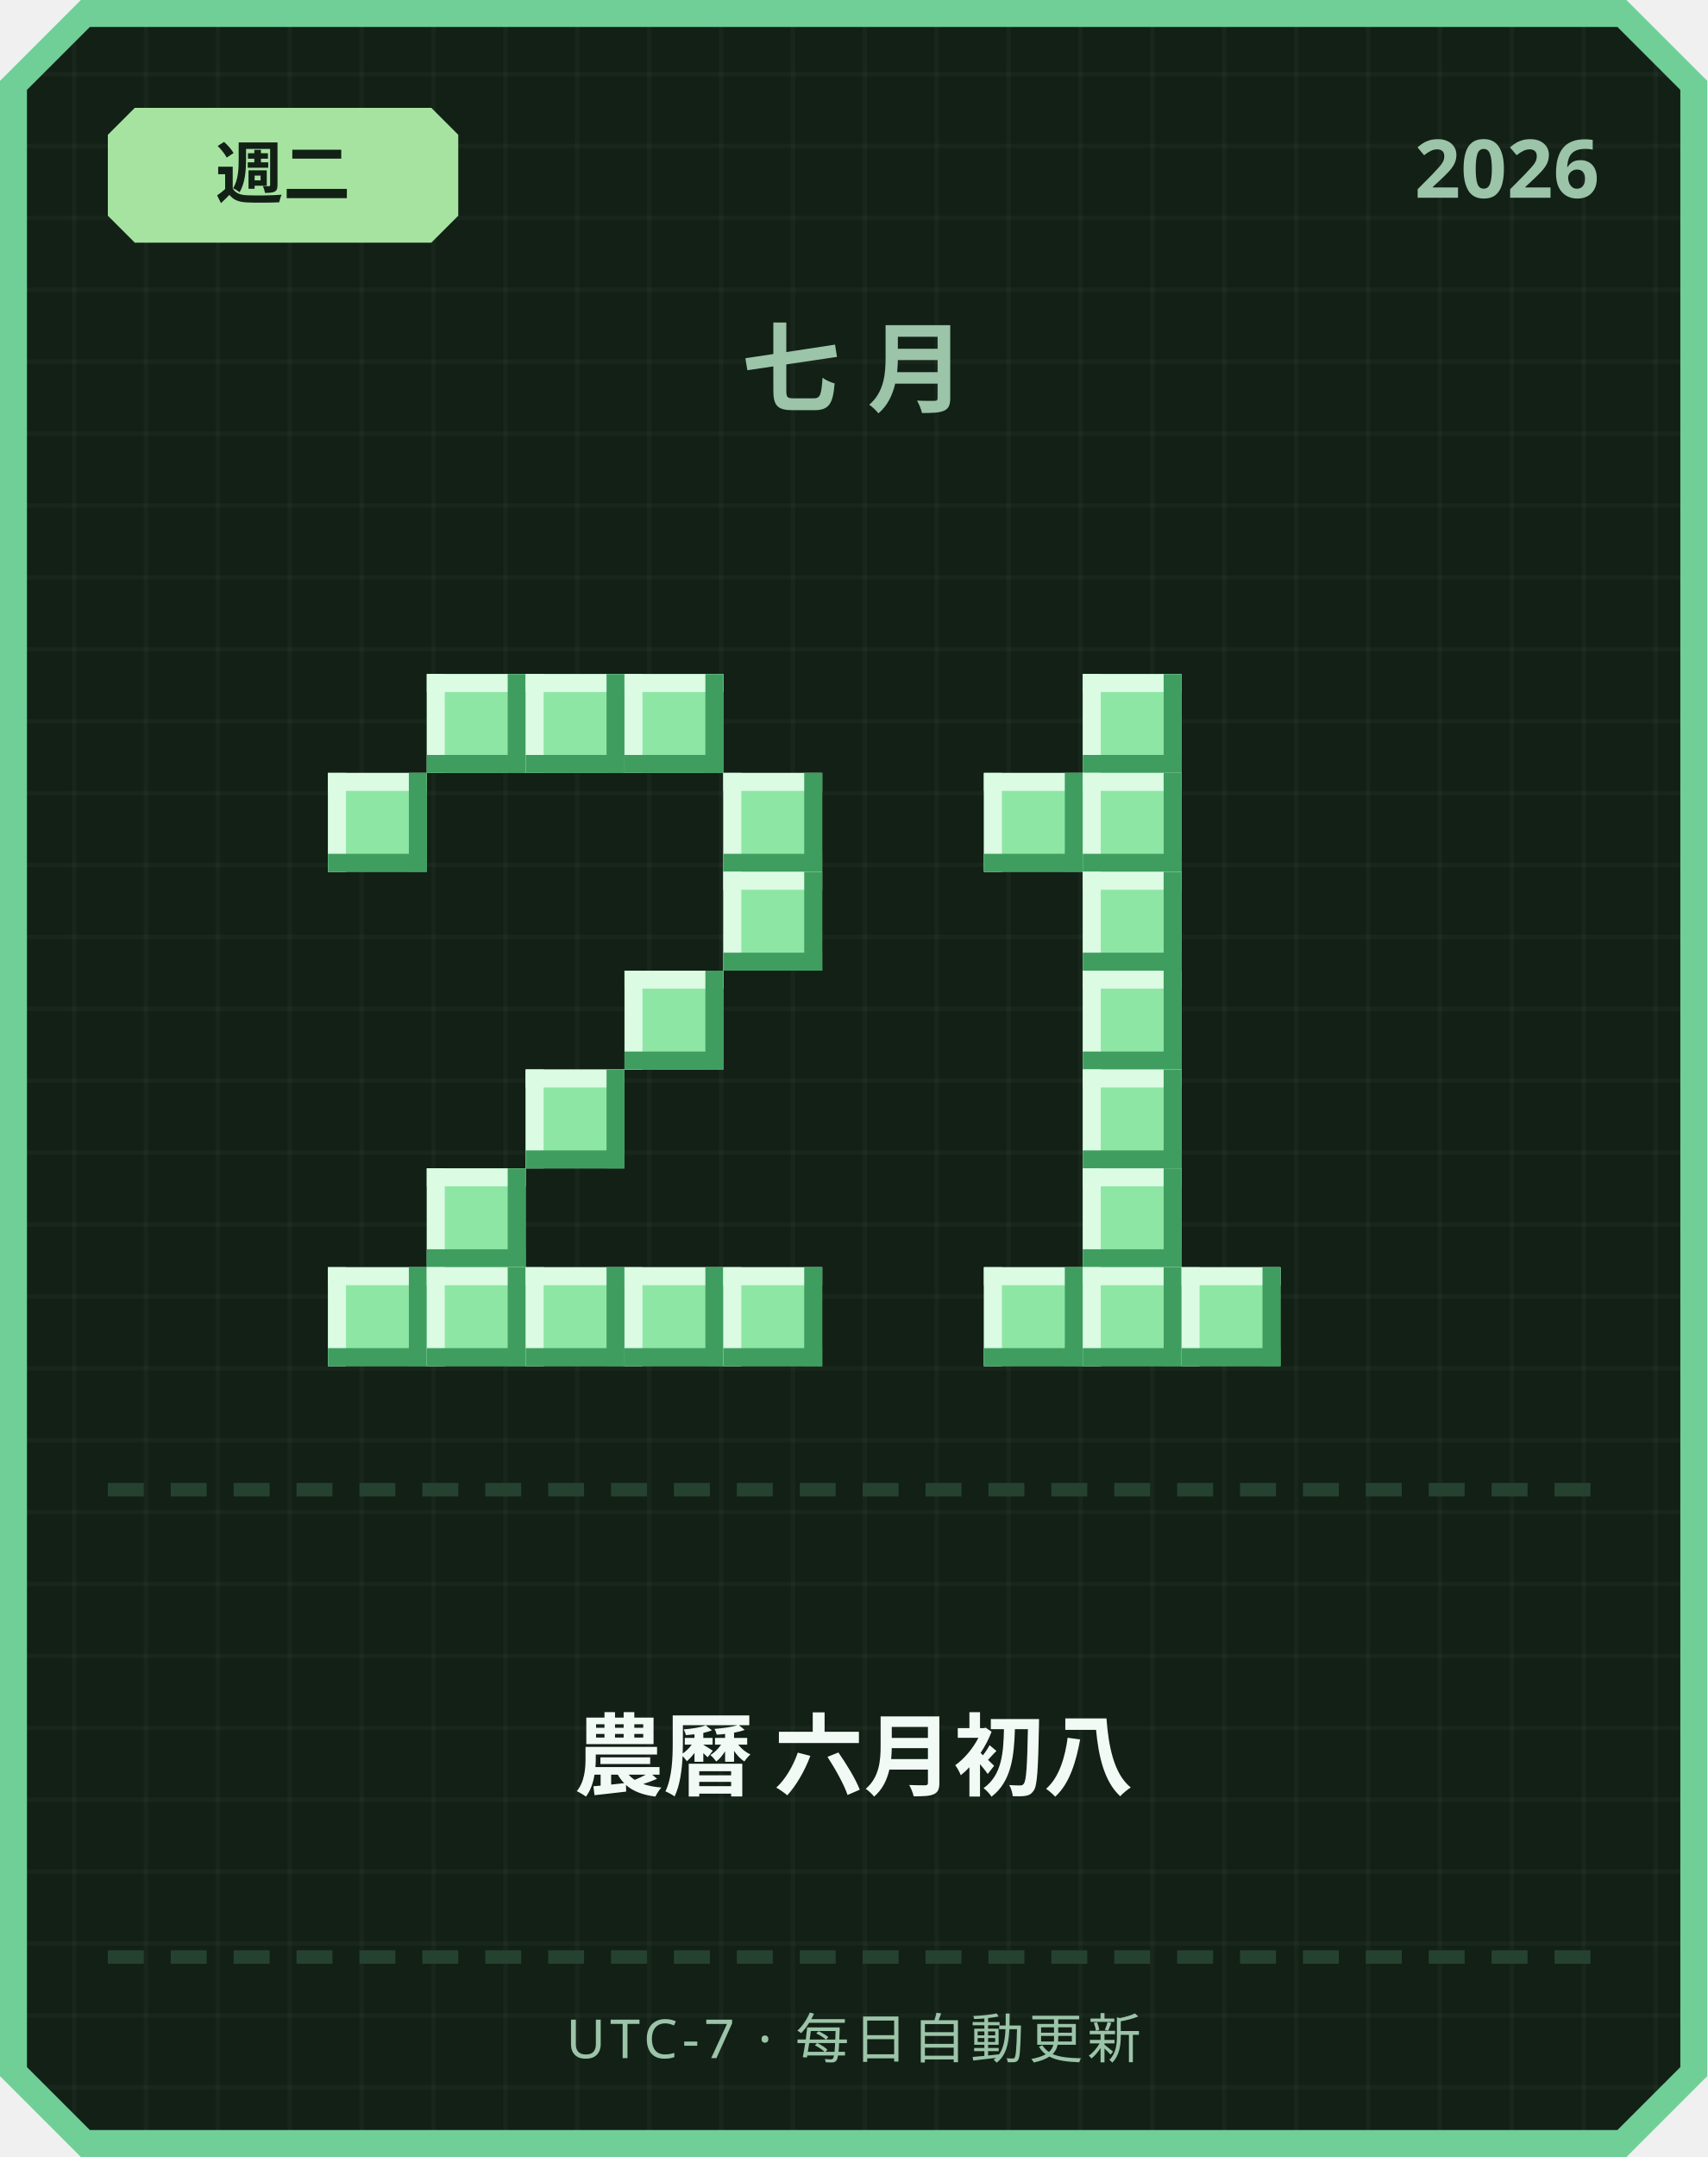
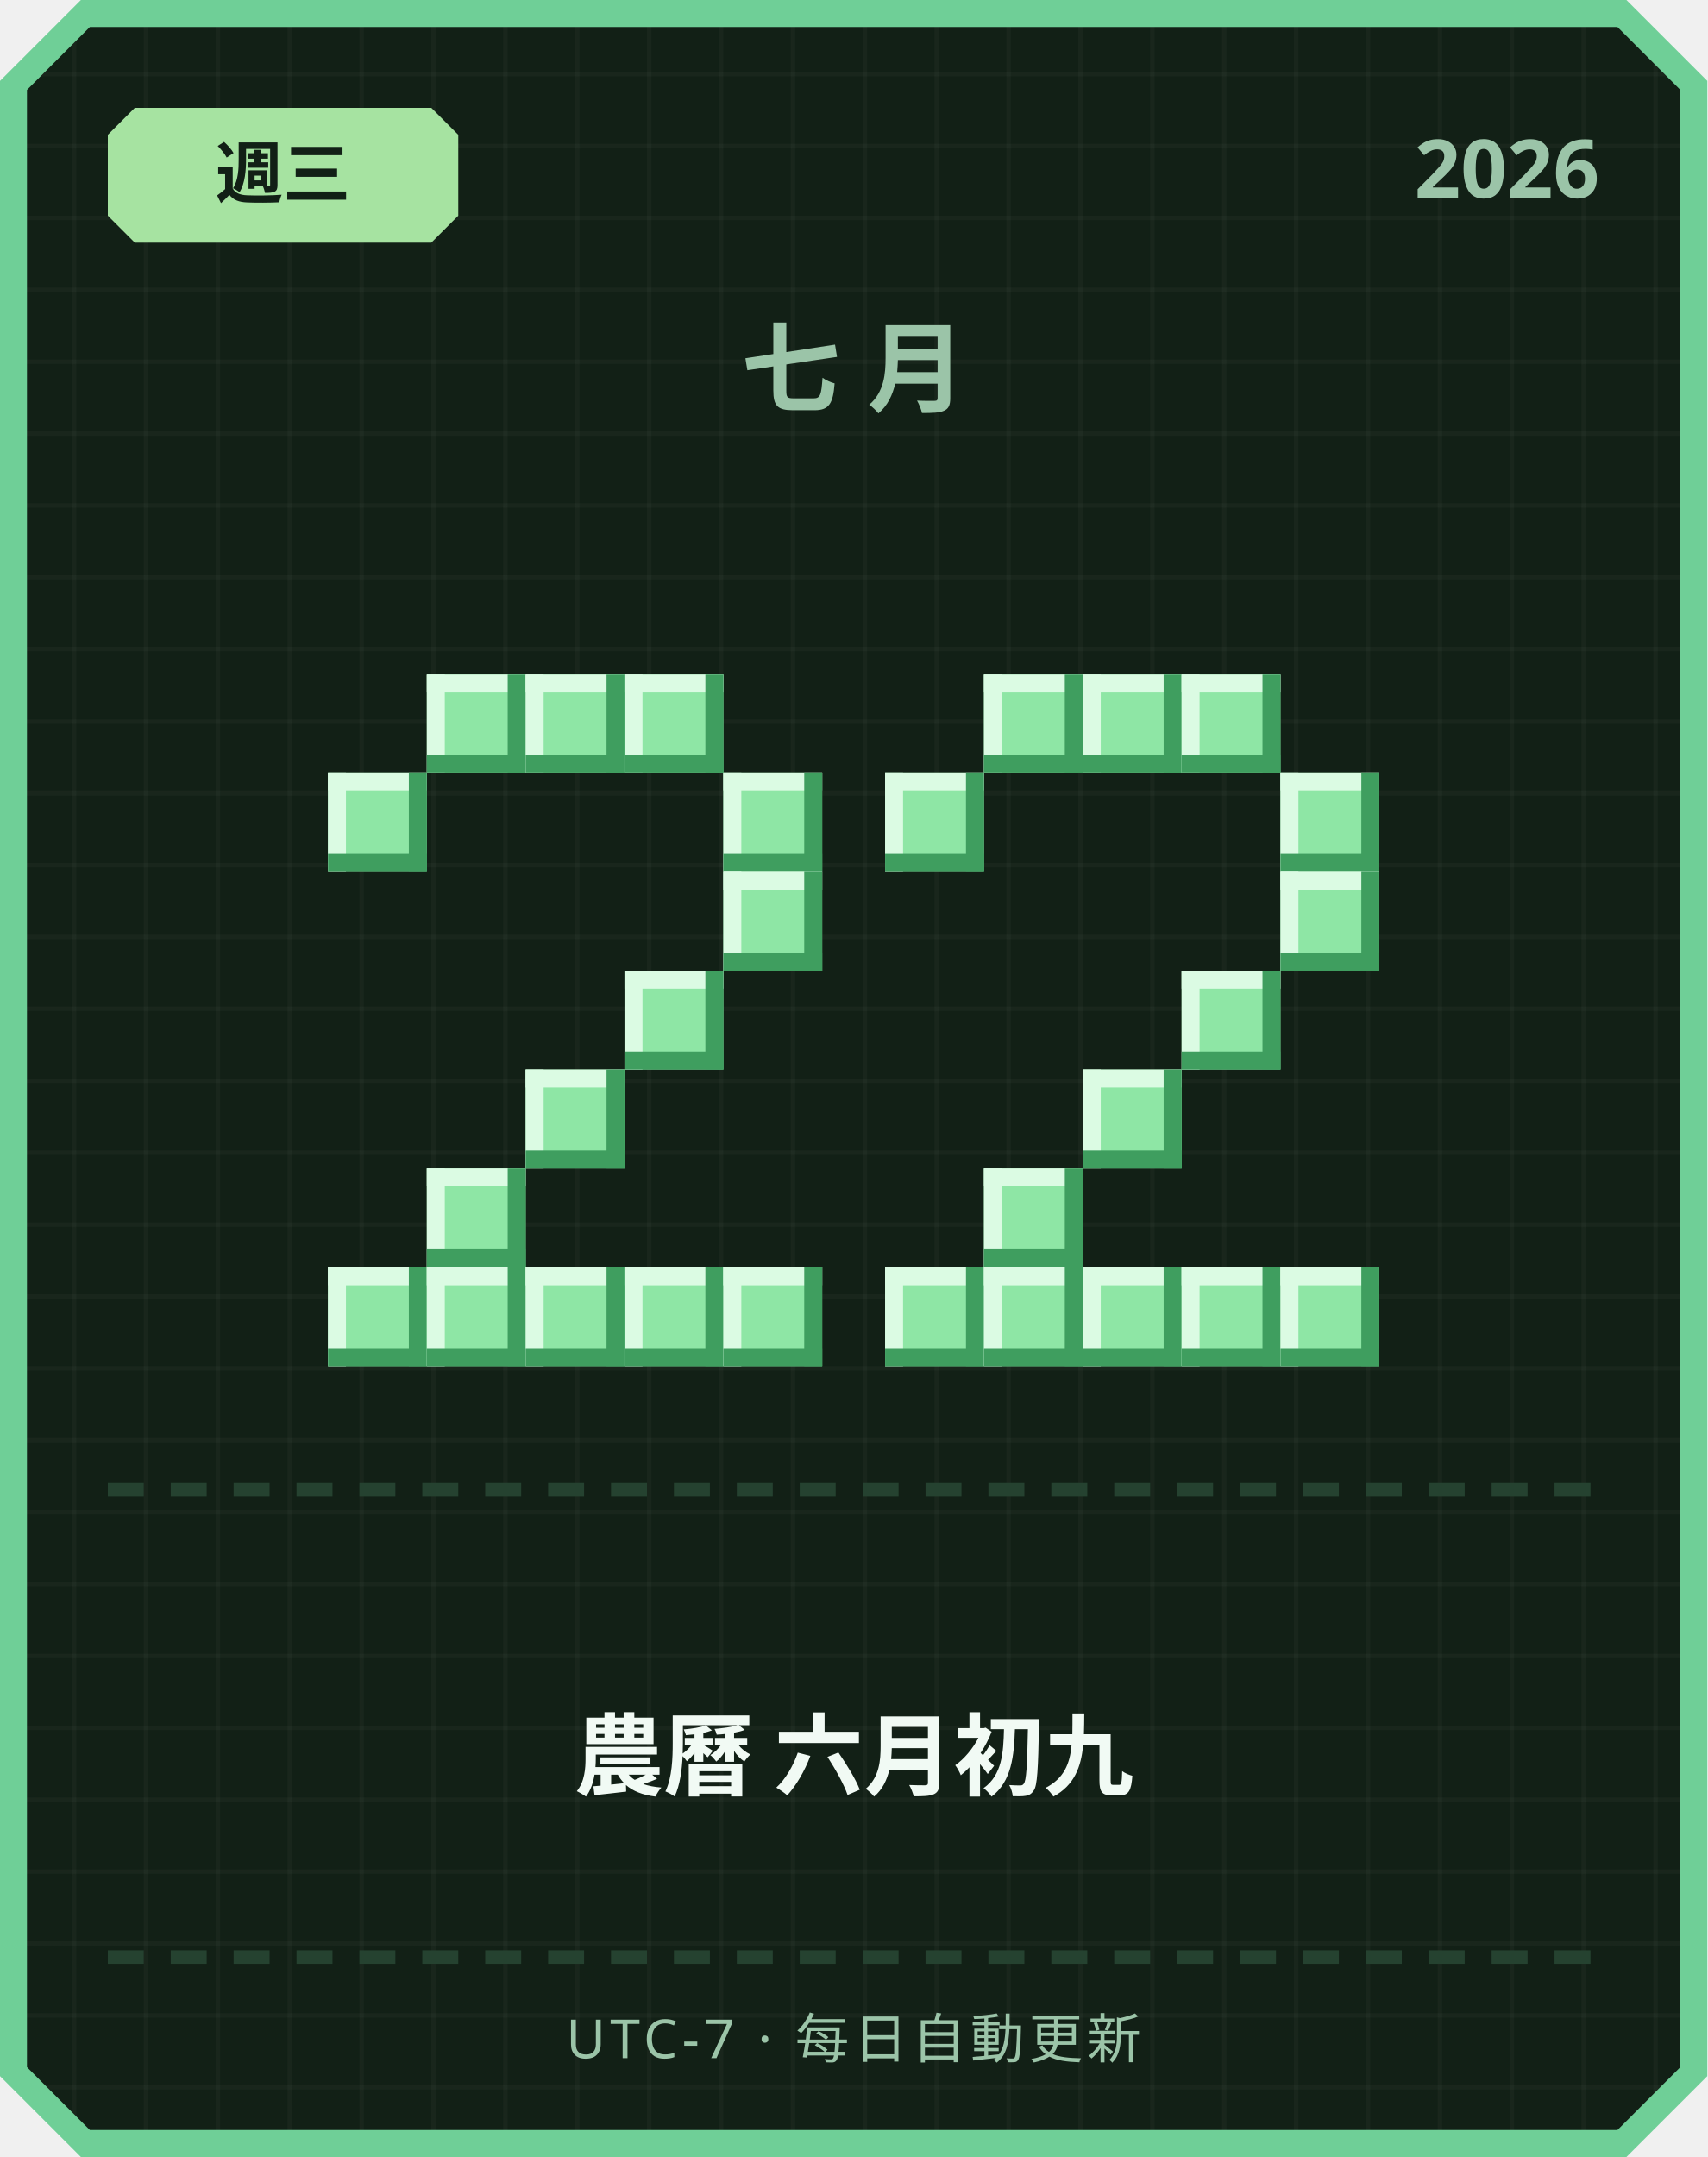
<svg xmlns="http://www.w3.org/2000/svg" width="380" height="480" viewBox="0 0 380 480">
  <defs>
    <pattern id="grid" width="16" height="16" patternUnits="userSpaceOnUse">
      <rect width="16" height="16" fill="#122016" />
      <rect width="1" height="16" fill="#ffffff" opacity="0.03" />
      <rect width="16" height="1" fill="#ffffff" opacity="0.03" />
    </pattern>
  </defs>
  <path d="M 18,0 L 362,0 L 380,18 L 380,462 L 362,480 L 18,480 L 0,462 L 0,18 Z" fill="#6fcf97" />
  <path d="M 20,6 L 360,6 L 374,20 L 374,460 L 360,474 L 20,474 L 6,460 L 6,20 Z" fill="url(#grid)" />
  <path d="M 30,24 L 96,24 L 102,30 L 102,48 L 96,54 L 30,54 L 24,48 L 24,30 Z" fill="#a6e3a1" />
-   <text x="63" y="44" text-anchor="middle" font-family="'Segoe UI', sans-serif" font-size="15" font-weight="700" fill="#122016">週二</text>
+   <text x="63" y="44" text-anchor="middle" font-family="'Segoe UI', sans-serif" font-size="15" font-weight="700" fill="#122016">週三</text>
  <text x="356" y="44" text-anchor="end" font-family="'Segoe UI', sans-serif" font-size="18" font-weight="700" fill="#9bc4a8">2026</text>
  <text x="190" y="90" text-anchor="middle" font-family="'Segoe UI', sans-serif" font-size="22" font-weight="700" letter-spacing="6" fill="#9bc4a8">七月</text>
  <rect x="95" y="150" width="22" height="22" fill="#8ee6a5" />
  <rect x="95" y="150" width="22" height="4" fill="#dbfbe3" />
  <rect x="95" y="150" width="4" height="22" fill="#dbfbe3" />
  <rect x="95" y="168" width="22" height="4" fill="#3f9e5f" />
  <rect x="113" y="150" width="4" height="22" fill="#3f9e5f" />
  <rect x="117" y="150" width="22" height="22" fill="#8ee6a5" />
  <rect x="117" y="150" width="22" height="4" fill="#dbfbe3" />
  <rect x="117" y="150" width="4" height="22" fill="#dbfbe3" />
  <rect x="117" y="168" width="22" height="4" fill="#3f9e5f" />
  <rect x="135" y="150" width="4" height="22" fill="#3f9e5f" />
  <rect x="139" y="150" width="22" height="22" fill="#8ee6a5" />
  <rect x="139" y="150" width="22" height="4" fill="#dbfbe3" />
  <rect x="139" y="150" width="4" height="22" fill="#dbfbe3" />
  <rect x="139" y="168" width="22" height="4" fill="#3f9e5f" />
  <rect x="157" y="150" width="4" height="22" fill="#3f9e5f" />
  <rect x="73" y="172" width="22" height="22" fill="#8ee6a5" />
  <rect x="73" y="172" width="22" height="4" fill="#dbfbe3" />
  <rect x="73" y="172" width="4" height="22" fill="#dbfbe3" />
  <rect x="73" y="190" width="22" height="4" fill="#3f9e5f" />
  <rect x="91" y="172" width="4" height="22" fill="#3f9e5f" />
  <rect x="161" y="172" width="22" height="22" fill="#8ee6a5" />
  <rect x="161" y="172" width="22" height="4" fill="#dbfbe3" />
  <rect x="161" y="172" width="4" height="22" fill="#dbfbe3" />
  <rect x="161" y="190" width="22" height="4" fill="#3f9e5f" />
  <rect x="179" y="172" width="4" height="22" fill="#3f9e5f" />
  <rect x="161" y="194" width="22" height="22" fill="#8ee6a5" />
  <rect x="161" y="194" width="22" height="4" fill="#dbfbe3" />
  <rect x="161" y="194" width="4" height="22" fill="#dbfbe3" />
  <rect x="161" y="212" width="22" height="4" fill="#3f9e5f" />
  <rect x="179" y="194" width="4" height="22" fill="#3f9e5f" />
  <rect x="139" y="216" width="22" height="22" fill="#8ee6a5" />
  <rect x="139" y="216" width="22" height="4" fill="#dbfbe3" />
  <rect x="139" y="216" width="4" height="22" fill="#dbfbe3" />
  <rect x="139" y="234" width="22" height="4" fill="#3f9e5f" />
  <rect x="157" y="216" width="4" height="22" fill="#3f9e5f" />
  <rect x="117" y="238" width="22" height="22" fill="#8ee6a5" />
  <rect x="117" y="238" width="22" height="4" fill="#dbfbe3" />
  <rect x="117" y="238" width="4" height="22" fill="#dbfbe3" />
  <rect x="117" y="256" width="22" height="4" fill="#3f9e5f" />
  <rect x="135" y="238" width="4" height="22" fill="#3f9e5f" />
  <rect x="95" y="260" width="22" height="22" fill="#8ee6a5" />
  <rect x="95" y="260" width="22" height="4" fill="#dbfbe3" />
  <rect x="95" y="260" width="4" height="22" fill="#dbfbe3" />
  <rect x="95" y="278" width="22" height="4" fill="#3f9e5f" />
  <rect x="113" y="260" width="4" height="22" fill="#3f9e5f" />
  <rect x="73" y="282" width="22" height="22" fill="#8ee6a5" />
  <rect x="73" y="282" width="22" height="4" fill="#dbfbe3" />
  <rect x="73" y="282" width="4" height="22" fill="#dbfbe3" />
  <rect x="73" y="300" width="22" height="4" fill="#3f9e5f" />
  <rect x="91" y="282" width="4" height="22" fill="#3f9e5f" />
  <rect x="95" y="282" width="22" height="22" fill="#8ee6a5" />
  <rect x="95" y="282" width="22" height="4" fill="#dbfbe3" />
  <rect x="95" y="282" width="4" height="22" fill="#dbfbe3" />
  <rect x="95" y="300" width="22" height="4" fill="#3f9e5f" />
  <rect x="113" y="282" width="4" height="22" fill="#3f9e5f" />
  <rect x="117" y="282" width="22" height="22" fill="#8ee6a5" />
  <rect x="117" y="282" width="22" height="4" fill="#dbfbe3" />
  <rect x="117" y="282" width="4" height="22" fill="#dbfbe3" />
  <rect x="117" y="300" width="22" height="4" fill="#3f9e5f" />
  <rect x="135" y="282" width="4" height="22" fill="#3f9e5f" />
  <rect x="139" y="282" width="22" height="22" fill="#8ee6a5" />
  <rect x="139" y="282" width="22" height="4" fill="#dbfbe3" />
  <rect x="139" y="282" width="4" height="22" fill="#dbfbe3" />
  <rect x="139" y="300" width="22" height="4" fill="#3f9e5f" />
  <rect x="157" y="282" width="4" height="22" fill="#3f9e5f" />
  <rect x="161" y="282" width="22" height="22" fill="#8ee6a5" />
  <rect x="161" y="282" width="22" height="4" fill="#dbfbe3" />
  <rect x="161" y="282" width="4" height="22" fill="#dbfbe3" />
  <rect x="161" y="300" width="22" height="4" fill="#3f9e5f" />
  <rect x="179" y="282" width="4" height="22" fill="#3f9e5f" />
+   <rect x="219" y="150" width="22" height="22" fill="#8ee6a5" />
+   <rect x="219" y="150" width="22" height="4" fill="#dbfbe3" />
+   <rect x="219" y="150" width="4" height="22" fill="#dbfbe3" />
+   <rect x="219" y="168" width="22" height="4" fill="#3f9e5f" />
+   <rect x="237" y="150" width="4" height="22" fill="#3f9e5f" />
  <rect x="241" y="150" width="22" height="22" fill="#8ee6a5" />
  <rect x="241" y="150" width="22" height="4" fill="#dbfbe3" />
  <rect x="241" y="150" width="4" height="22" fill="#dbfbe3" />
  <rect x="241" y="168" width="22" height="4" fill="#3f9e5f" />
  <rect x="259" y="150" width="4" height="22" fill="#3f9e5f" />
-   <rect x="219" y="172" width="22" height="22" fill="#8ee6a5" />
-   <rect x="219" y="172" width="22" height="4" fill="#dbfbe3" />
-   <rect x="219" y="172" width="4" height="22" fill="#dbfbe3" />
-   <rect x="219" y="190" width="22" height="4" fill="#3f9e5f" />
-   <rect x="237" y="172" width="4" height="22" fill="#3f9e5f" />
-   <rect x="241" y="172" width="22" height="22" fill="#8ee6a5" />
-   <rect x="241" y="172" width="22" height="4" fill="#dbfbe3" />
-   <rect x="241" y="172" width="4" height="22" fill="#dbfbe3" />
-   <rect x="241" y="190" width="22" height="4" fill="#3f9e5f" />
-   <rect x="259" y="172" width="4" height="22" fill="#3f9e5f" />
-   <rect x="241" y="194" width="22" height="22" fill="#8ee6a5" />
-   <rect x="241" y="194" width="22" height="4" fill="#dbfbe3" />
-   <rect x="241" y="194" width="4" height="22" fill="#dbfbe3" />
-   <rect x="241" y="212" width="22" height="4" fill="#3f9e5f" />
-   <rect x="259" y="194" width="4" height="22" fill="#3f9e5f" />
-   <rect x="241" y="216" width="22" height="22" fill="#8ee6a5" />
-   <rect x="241" y="216" width="22" height="4" fill="#dbfbe3" />
-   <rect x="241" y="216" width="4" height="22" fill="#dbfbe3" />
-   <rect x="241" y="234" width="22" height="4" fill="#3f9e5f" />
-   <rect x="259" y="216" width="4" height="22" fill="#3f9e5f" />
+   <rect x="263" y="150" width="22" height="22" fill="#8ee6a5" />
+   <rect x="263" y="150" width="22" height="4" fill="#dbfbe3" />
+   <rect x="263" y="150" width="4" height="22" fill="#dbfbe3" />
+   <rect x="263" y="168" width="22" height="4" fill="#3f9e5f" />
+   <rect x="281" y="150" width="4" height="22" fill="#3f9e5f" />
+   <rect x="197" y="172" width="22" height="22" fill="#8ee6a5" />
+   <rect x="197" y="172" width="22" height="4" fill="#dbfbe3" />
+   <rect x="197" y="172" width="4" height="22" fill="#dbfbe3" />
+   <rect x="197" y="190" width="22" height="4" fill="#3f9e5f" />
+   <rect x="215" y="172" width="4" height="22" fill="#3f9e5f" />
+   <rect x="285" y="172" width="22" height="22" fill="#8ee6a5" />
+   <rect x="285" y="172" width="22" height="4" fill="#dbfbe3" />
+   <rect x="285" y="172" width="4" height="22" fill="#dbfbe3" />
+   <rect x="285" y="190" width="22" height="4" fill="#3f9e5f" />
+   <rect x="303" y="172" width="4" height="22" fill="#3f9e5f" />
+   <rect x="285" y="194" width="22" height="22" fill="#8ee6a5" />
+   <rect x="285" y="194" width="22" height="4" fill="#dbfbe3" />
+   <rect x="285" y="194" width="4" height="22" fill="#dbfbe3" />
+   <rect x="285" y="212" width="22" height="4" fill="#3f9e5f" />
+   <rect x="303" y="194" width="4" height="22" fill="#3f9e5f" />
+   <rect x="263" y="216" width="22" height="22" fill="#8ee6a5" />
+   <rect x="263" y="216" width="22" height="4" fill="#dbfbe3" />
+   <rect x="263" y="216" width="4" height="22" fill="#dbfbe3" />
+   <rect x="263" y="234" width="22" height="4" fill="#3f9e5f" />
+   <rect x="281" y="216" width="4" height="22" fill="#3f9e5f" />
  <rect x="241" y="238" width="22" height="22" fill="#8ee6a5" />
  <rect x="241" y="238" width="22" height="4" fill="#dbfbe3" />
  <rect x="241" y="238" width="4" height="22" fill="#dbfbe3" />
  <rect x="241" y="256" width="22" height="4" fill="#3f9e5f" />
  <rect x="259" y="238" width="4" height="22" fill="#3f9e5f" />
-   <rect x="241" y="260" width="22" height="22" fill="#8ee6a5" />
-   <rect x="241" y="260" width="22" height="4" fill="#dbfbe3" />
-   <rect x="241" y="260" width="4" height="22" fill="#dbfbe3" />
-   <rect x="241" y="278" width="22" height="4" fill="#3f9e5f" />
-   <rect x="259" y="260" width="4" height="22" fill="#3f9e5f" />
+   <rect x="219" y="260" width="22" height="22" fill="#8ee6a5" />
+   <rect x="219" y="260" width="22" height="4" fill="#dbfbe3" />
+   <rect x="219" y="260" width="4" height="22" fill="#dbfbe3" />
+   <rect x="219" y="278" width="22" height="4" fill="#3f9e5f" />
+   <rect x="237" y="260" width="4" height="22" fill="#3f9e5f" />
+   <rect x="197" y="282" width="22" height="22" fill="#8ee6a5" />
+   <rect x="197" y="282" width="22" height="4" fill="#dbfbe3" />
+   <rect x="197" y="282" width="4" height="22" fill="#dbfbe3" />
+   <rect x="197" y="300" width="22" height="4" fill="#3f9e5f" />
+   <rect x="215" y="282" width="4" height="22" fill="#3f9e5f" />
  <rect x="219" y="282" width="22" height="22" fill="#8ee6a5" />
  <rect x="219" y="282" width="22" height="4" fill="#dbfbe3" />
  <rect x="219" y="282" width="4" height="22" fill="#dbfbe3" />
  <rect x="219" y="300" width="22" height="4" fill="#3f9e5f" />
  <rect x="237" y="282" width="4" height="22" fill="#3f9e5f" />
  <rect x="241" y="282" width="22" height="22" fill="#8ee6a5" />
  <rect x="241" y="282" width="22" height="4" fill="#dbfbe3" />
  <rect x="241" y="282" width="4" height="22" fill="#dbfbe3" />
  <rect x="241" y="300" width="22" height="4" fill="#3f9e5f" />
  <rect x="259" y="282" width="4" height="22" fill="#3f9e5f" />
  <rect x="263" y="282" width="22" height="22" fill="#8ee6a5" />
  <rect x="263" y="282" width="22" height="4" fill="#dbfbe3" />
  <rect x="263" y="282" width="4" height="22" fill="#dbfbe3" />
  <rect x="263" y="300" width="22" height="4" fill="#3f9e5f" />
  <rect x="281" y="282" width="4" height="22" fill="#3f9e5f" />
+   <rect x="285" y="282" width="22" height="22" fill="#8ee6a5" />
+   <rect x="285" y="282" width="22" height="4" fill="#dbfbe3" />
+   <rect x="285" y="282" width="4" height="22" fill="#dbfbe3" />
+   <rect x="285" y="300" width="22" height="4" fill="#3f9e5f" />
+   <rect x="303" y="282" width="4" height="22" fill="#3f9e5f" />
  <rect x="24" y="330" width="8" height="3" fill="#254230" />
  <rect x="38" y="330" width="8" height="3" fill="#254230" />
  <rect x="52" y="330" width="8" height="3" fill="#254230" />
  <rect x="66" y="330" width="8" height="3" fill="#254230" />
  <rect x="80" y="330" width="8" height="3" fill="#254230" />
  <rect x="94" y="330" width="8" height="3" fill="#254230" />
  <rect x="108" y="330" width="8" height="3" fill="#254230" />
  <rect x="122" y="330" width="8" height="3" fill="#254230" />
  <rect x="136" y="330" width="8" height="3" fill="#254230" />
  <rect x="150" y="330" width="8" height="3" fill="#254230" />
  <rect x="164" y="330" width="8" height="3" fill="#254230" />
  <rect x="178" y="330" width="8" height="3" fill="#254230" />
  <rect x="192" y="330" width="8" height="3" fill="#254230" />
  <rect x="206" y="330" width="8" height="3" fill="#254230" />
  <rect x="220" y="330" width="8" height="3" fill="#254230" />
  <rect x="234" y="330" width="8" height="3" fill="#254230" />
  <rect x="248" y="330" width="8" height="3" fill="#254230" />
  <rect x="262" y="330" width="8" height="3" fill="#254230" />
  <rect x="276" y="330" width="8" height="3" fill="#254230" />
  <rect x="290" y="330" width="8" height="3" fill="#254230" />
  <rect x="304" y="330" width="8" height="3" fill="#254230" />
  <rect x="318" y="330" width="8" height="3" fill="#254230" />
  <rect x="332" y="330" width="8" height="3" fill="#254230" />
  <rect x="346" y="330" width="8" height="3" fill="#254230" />
-   <text x="190" y="398" text-anchor="middle" font-family="'Segoe UI', 'Microsoft JhengHei', sans-serif" font-size="20" font-weight="700" fill="#f1faf4">農曆 六月初八</text>
+   <text x="190" y="398" text-anchor="middle" font-family="'Segoe UI', 'Microsoft JhengHei', sans-serif" font-size="20" font-weight="700" fill="#f1faf4">農曆 六月初九</text>
  <rect x="24" y="434" width="8" height="3" fill="#254230" />
  <rect x="38" y="434" width="8" height="3" fill="#254230" />
  <rect x="52" y="434" width="8" height="3" fill="#254230" />
  <rect x="66" y="434" width="8" height="3" fill="#254230" />
  <rect x="80" y="434" width="8" height="3" fill="#254230" />
  <rect x="94" y="434" width="8" height="3" fill="#254230" />
  <rect x="108" y="434" width="8" height="3" fill="#254230" />
  <rect x="122" y="434" width="8" height="3" fill="#254230" />
  <rect x="136" y="434" width="8" height="3" fill="#254230" />
  <rect x="150" y="434" width="8" height="3" fill="#254230" />
  <rect x="164" y="434" width="8" height="3" fill="#254230" />
  <rect x="178" y="434" width="8" height="3" fill="#254230" />
  <rect x="192" y="434" width="8" height="3" fill="#254230" />
  <rect x="206" y="434" width="8" height="3" fill="#254230" />
  <rect x="220" y="434" width="8" height="3" fill="#254230" />
  <rect x="234" y="434" width="8" height="3" fill="#254230" />
  <rect x="248" y="434" width="8" height="3" fill="#254230" />
  <rect x="262" y="434" width="8" height="3" fill="#254230" />
  <rect x="276" y="434" width="8" height="3" fill="#254230" />
  <rect x="290" y="434" width="8" height="3" fill="#254230" />
  <rect x="304" y="434" width="8" height="3" fill="#254230" />
  <rect x="318" y="434" width="8" height="3" fill="#254230" />
  <rect x="332" y="434" width="8" height="3" fill="#254230" />
  <rect x="346" y="434" width="8" height="3" fill="#254230" />
  <text x="190" y="458" text-anchor="middle" font-family="'Segoe UI', sans-serif" font-size="12" letter-spacing="1" fill="#9bc4a8">UTC-7 · 每日自動更新</text>
</svg>
